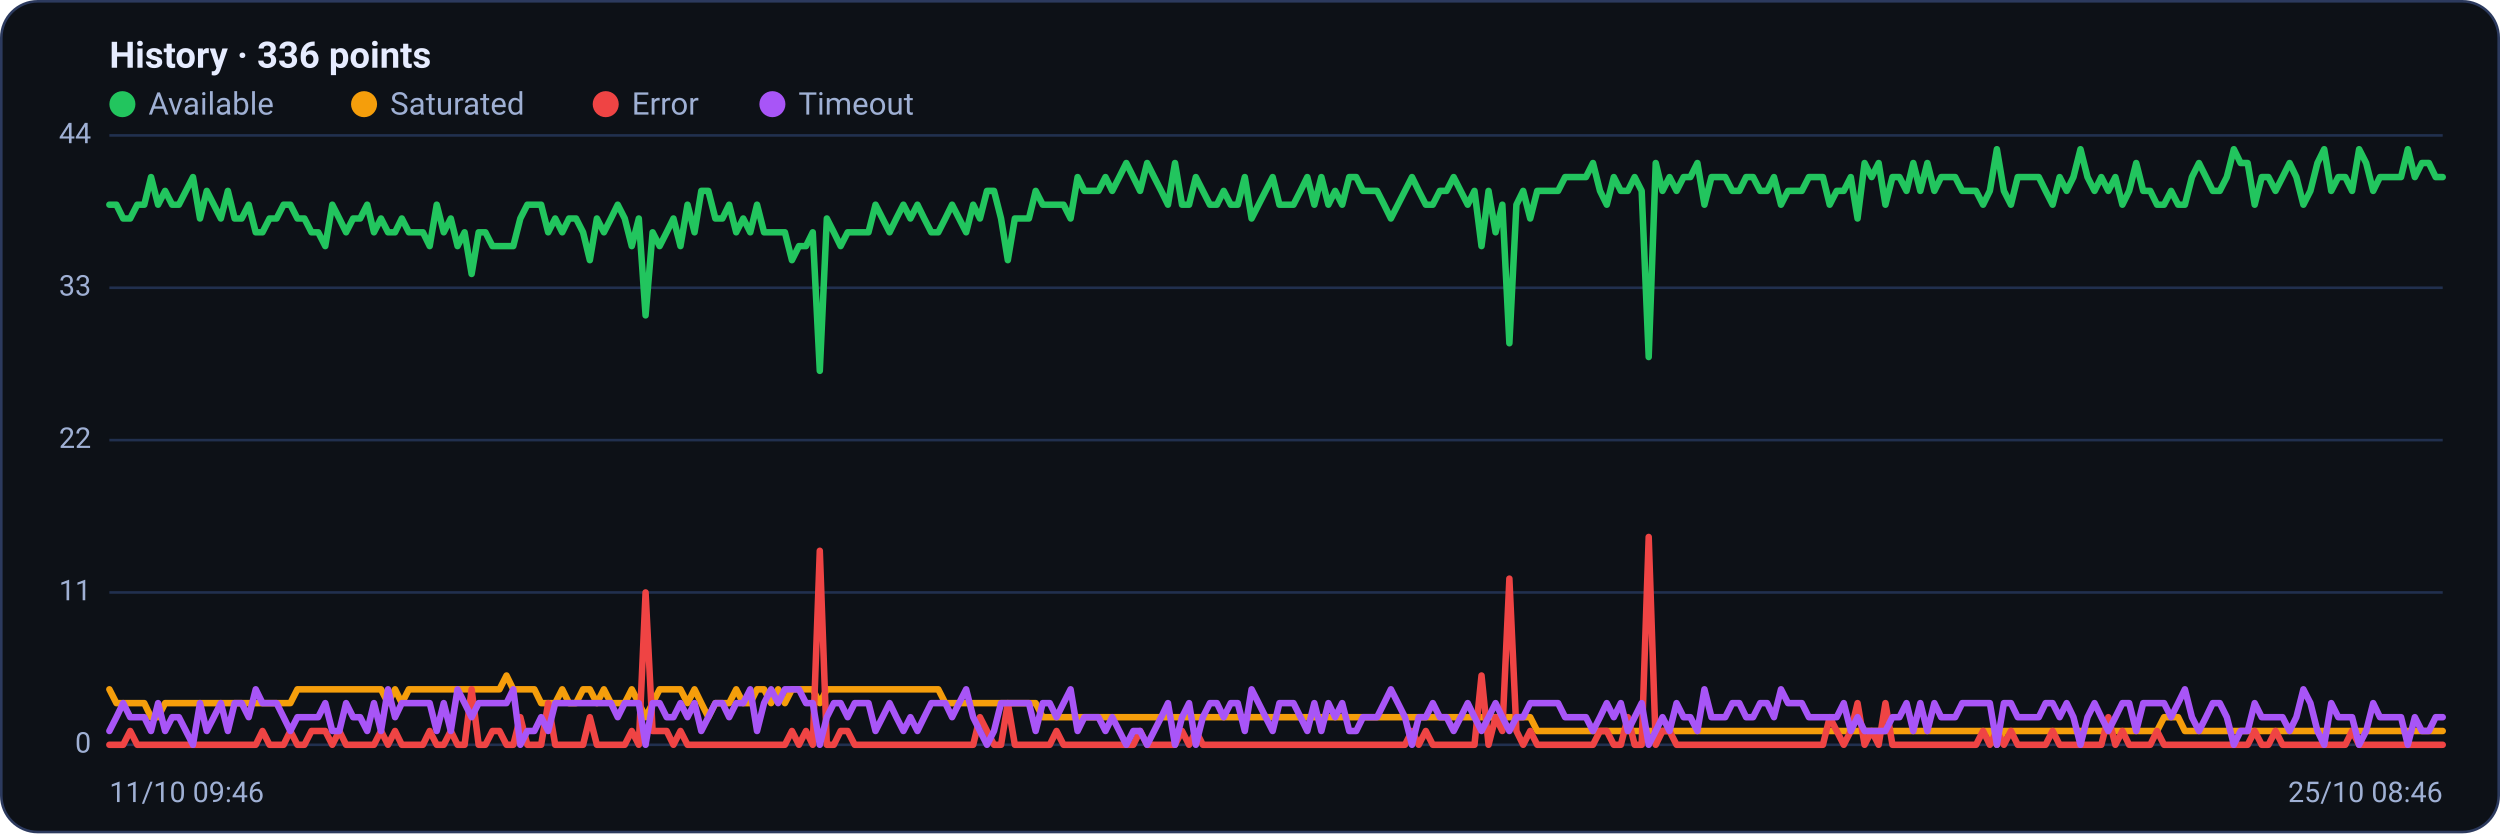
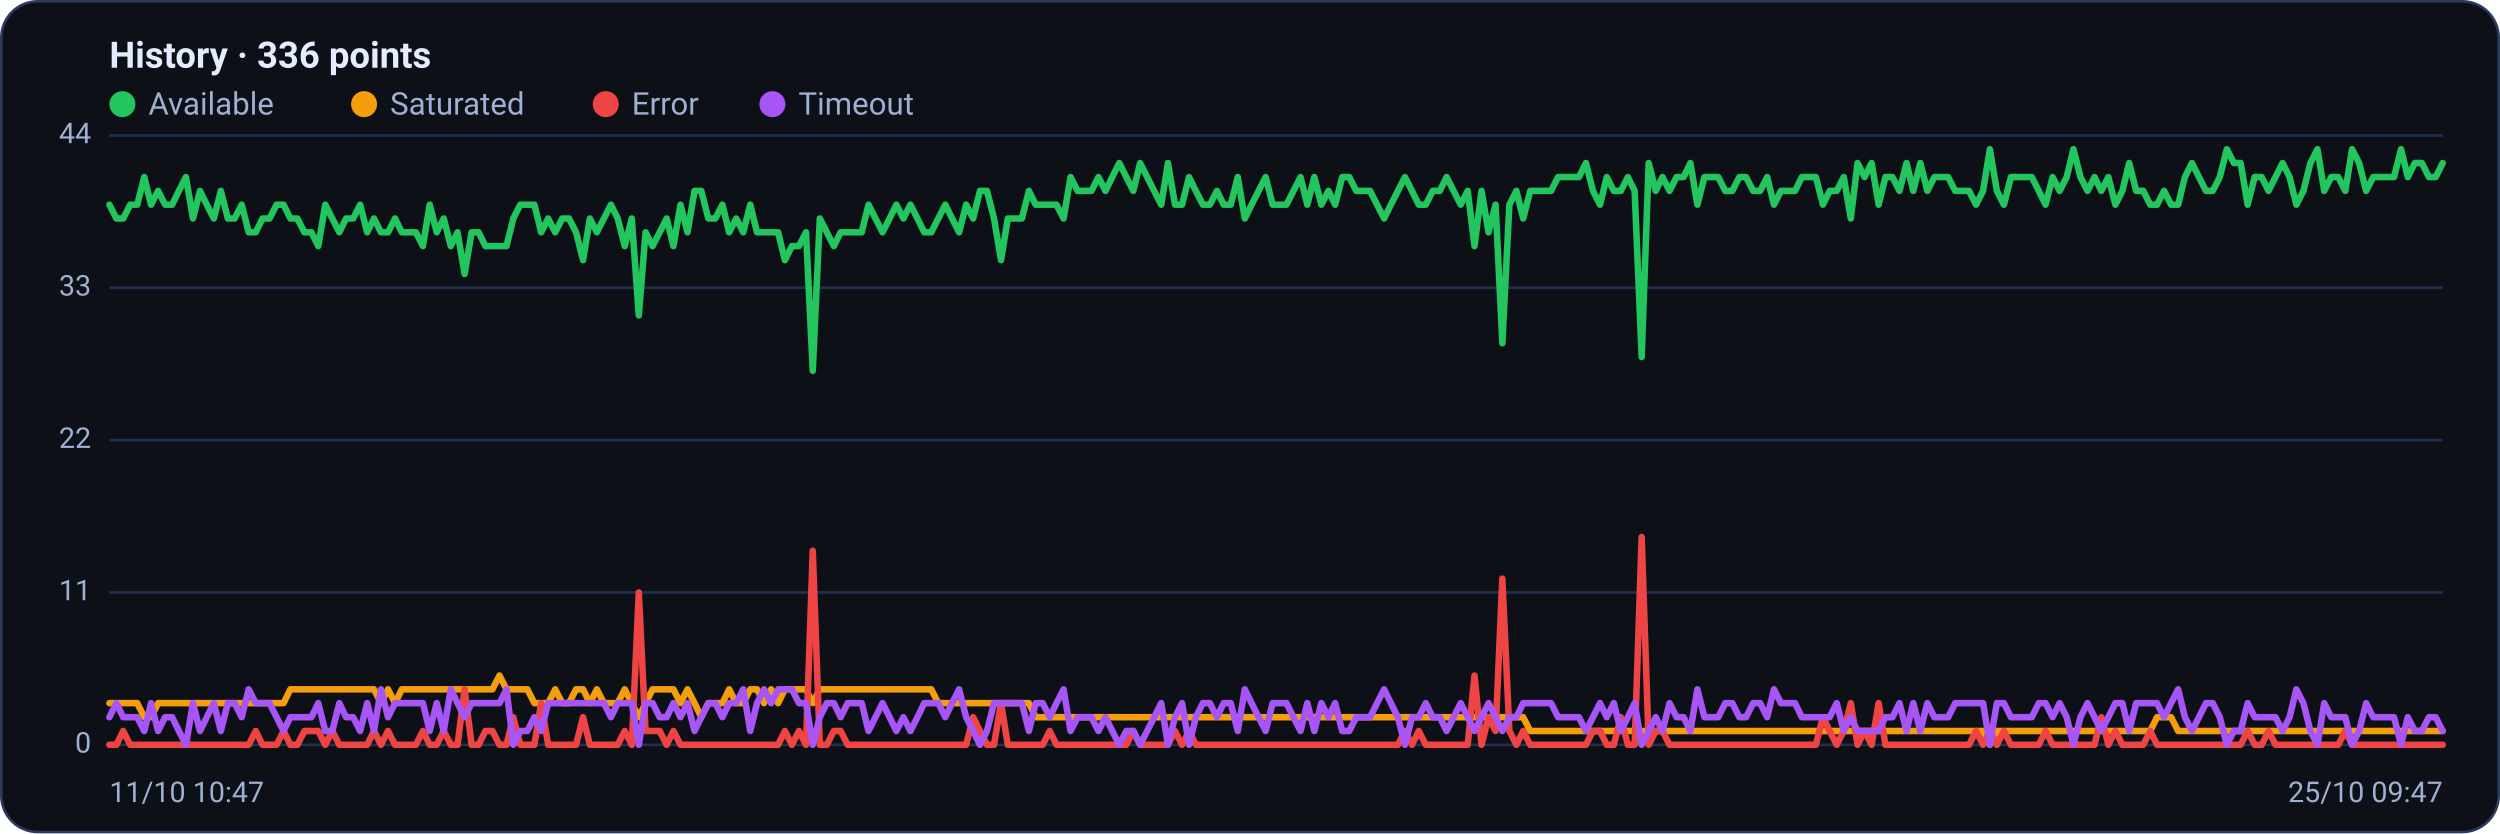
<svg xmlns="http://www.w3.org/2000/svg" viewBox="0 0 960 320" width="960" height="320" font-family="Segoe UI, system-ui, -apple-system, Roboto, Helvetica, Arial, sans-serif" role="img" aria-label="Availability history per region">
  <rect x="0.5" y="0.5" width="959" height="319" rx="14" fill="#0d1117" stroke="#2c3a5e" />
  <text x="42" y="26" font-size="14" font-weight="600" fill="#e6ecff">History · 336 points</text>
  <circle cx="47" cy="40" r="5" fill="#22c55e" />
  <text x="57" y="44" font-size="12" fill="#9fb0d4">Available</text>
  <circle cx="139.8" cy="40" r="5" fill="#f59e0b" />
  <text x="149.8" y="44" font-size="12" fill="#9fb0d4">Saturated</text>
  <circle cx="232.6" cy="40" r="5" fill="#ef4444" />
  <text x="242.6" y="44" font-size="12" fill="#9fb0d4">Error</text>
  <circle cx="296.6" cy="40" r="5" fill="#a855f7" />
  <text x="306.6" y="44" font-size="12" fill="#9fb0d4">Timeout</text>
  <line x1="42" y1="286.0" x2="938" y2="286.0" stroke="#21304f" stroke-width="1" />
  <text x="35" y="289.0" text-anchor="end" font-size="11" fill="#9fb0d4">0</text>
  <line x1="42" y1="227.5" x2="938" y2="227.5" stroke="#21304f" stroke-width="1" />
  <text x="35" y="230.5" text-anchor="end" font-size="11" fill="#9fb0d4">11</text>
  <line x1="42" y1="169.0" x2="938" y2="169.0" stroke="#21304f" stroke-width="1" />
  <text x="35" y="172.0" text-anchor="end" font-size="11" fill="#9fb0d4">22</text>
  <line x1="42" y1="110.5" x2="938" y2="110.5" stroke="#21304f" stroke-width="1" />
  <text x="35" y="113.5" text-anchor="end" font-size="11" fill="#9fb0d4">33</text>
  <line x1="42" y1="52.0" x2="938" y2="52.0" stroke="#21304f" stroke-width="1" />
  <text x="35" y="55.0" text-anchor="end" font-size="11" fill="#9fb0d4">44</text>
-   <polyline fill="none" stroke="#22c55e" stroke-width="2.5" stroke-linejoin="round" stroke-linecap="round" points="42.0,78.6 44.7,78.6 47.3,83.9 50.0,83.9 52.7,78.6 55.4,78.6 58.0,68.0 60.7,78.6 63.4,73.3 66.1,78.6 68.7,78.6 71.4,73.3 74.1,68.0 76.8,83.9 79.4,73.3 82.1,78.6 84.8,83.9 87.5,73.3 90.1,83.9 92.8,83.9 95.5,78.6 98.2,89.2 100.8,89.2 103.5,83.9 106.2,83.9 108.9,78.6 111.5,78.6 114.2,83.9 116.9,83.9 119.6,89.2 122.2,89.2 124.9,94.5 127.6,78.6 130.3,83.9 132.9,89.2 135.6,83.9 138.3,83.9 141.0,78.6 143.6,89.2 146.3,83.9 149.0,89.2 151.7,89.2 154.3,83.9 157.0,89.2 159.7,89.2 162.4,89.2 165.0,94.5 167.7,78.6 170.4,89.2 173.1,83.9 175.7,94.5 178.4,89.2 181.1,105.2 183.8,89.2 186.4,89.2 189.1,94.5 191.8,94.5 194.5,94.5 197.1,94.5 199.8,83.9 202.5,78.6 205.2,78.6 207.8,78.6 210.5,89.2 213.2,83.9 215.9,89.2 218.5,83.9 221.2,83.9 223.9,89.2 226.5,99.9 229.2,83.9 231.9,89.2 234.6,83.9 237.2,78.6 239.9,83.9 242.6,94.5 245.3,83.9 247.9,121.1 250.6,89.2 253.3,94.5 256.0,89.2 258.6,83.9 261.3,94.5 264.0,78.6 266.7,89.2 269.3,73.3 272.0,73.3 274.7,83.9 277.4,83.9 280.0,78.6 282.7,89.2 285.4,83.9 288.1,89.2 290.7,78.6 293.4,89.2 296.1,89.2 298.8,89.2 301.4,89.2 304.1,99.9 306.8,94.5 309.5,94.5 312.1,89.2 314.8,142.4 317.5,83.9 320.2,89.2 322.8,94.5 325.5,89.2 328.2,89.2 330.9,89.2 333.5,89.2 336.2,78.6 338.9,83.9 341.6,89.2 344.2,83.9 346.9,78.6 349.6,83.9 352.3,78.6 354.9,83.9 357.6,89.2 360.3,89.2 363.0,83.9 365.6,78.6 368.3,83.9 371.0,89.2 373.7,78.6 376.3,83.9 379.0,73.3 381.7,73.3 384.4,83.9 387.0,99.9 389.7,83.9 392.4,83.9 395.1,83.9 397.7,73.3 400.4,78.6 403.1,78.6 405.7,78.6 408.4,78.6 411.1,83.9 413.8,68.0 416.4,73.3 419.1,73.3 421.8,73.3 424.5,68.0 427.1,73.3 429.8,68.0 432.5,62.6 435.2,68.0 437.8,73.3 440.5,62.6 443.2,68.0 445.9,73.3 448.5,78.6 451.2,62.6 453.9,78.6 456.6,78.6 459.2,68.0 461.9,73.3 464.6,78.6 467.3,78.6 469.9,73.3 472.6,78.6 475.3,78.6 478.0,68.0 480.6,83.9 483.3,78.6 486.0,73.3 488.7,68.0 491.3,78.6 494.0,78.6 496.7,78.6 499.4,73.3 502.0,68.0 504.7,78.6 507.4,68.0 510.1,78.6 512.7,73.3 515.4,78.6 518.1,68.0 520.8,68.0 523.4,73.3 526.1,73.3 528.8,73.3 531.5,78.6 534.1,83.9 536.8,78.6 539.5,73.3 542.2,68.0 544.8,73.3 547.5,78.6 550.2,78.6 552.9,73.3 555.5,73.3 558.2,68.0 560.9,73.3 563.6,78.6 566.2,73.3 568.9,94.5 571.6,73.3 574.3,89.2 576.9,78.6 579.6,131.8 582.3,78.6 584.9,73.3 587.6,83.9 590.3,73.3 593.0,73.3 595.6,73.3 598.3,73.3 601.0,68.0 603.7,68.0 606.3,68.0 609.0,68.0 611.7,62.6 614.4,73.3 617.0,78.6 619.7,68.0 622.4,73.3 625.1,73.3 627.7,68.0 630.4,73.3 633.1,137.1 635.8,62.6 638.4,73.3 641.1,68.0 643.8,73.3 646.5,68.0 649.1,68.0 651.8,62.6 654.5,78.6 657.2,68.0 659.8,68.0 662.5,68.0 665.2,73.3 667.9,73.3 670.5,68.0 673.2,68.0 675.9,73.3 678.6,73.3 681.2,68.0 683.9,78.6 686.6,73.3 689.3,73.3 691.9,73.3 694.6,68.0 697.3,68.0 700.0,68.0 702.6,78.6 705.3,73.3 708.0,73.3 710.7,68.0 713.3,83.9 716.0,62.6 718.7,68.0 721.4,62.6 724.0,78.6 726.7,68.0 729.4,68.0 732.1,73.3 734.7,62.6 737.4,73.3 740.1,62.6 742.8,73.3 745.4,68.0 748.1,68.0 750.8,68.0 753.5,73.3 756.1,73.3 758.8,73.3 761.5,78.6 764.1,73.3 766.8,57.3 769.5,73.3 772.2,78.6 774.8,68.0 777.5,68.0 780.2,68.0 782.9,68.0 785.5,73.3 788.2,78.6 790.9,68.0 793.6,73.3 796.2,68.0 798.9,57.3 801.6,68.0 804.3,73.3 806.9,68.0 809.6,73.3 812.3,68.0 815.0,78.6 817.6,73.3 820.3,62.6 823.0,73.3 825.7,73.3 828.3,78.6 831.0,78.6 833.7,73.3 836.4,78.6 839.0,78.6 841.7,68.0 844.4,62.6 847.1,68.0 849.7,73.3 852.4,73.3 855.1,68.0 857.8,57.3 860.4,62.6 863.1,62.6 865.8,78.6 868.5,68.0 871.1,68.0 873.8,73.3 876.5,68.0 879.2,62.6 881.8,68.0 884.5,78.6 887.2,73.3 889.9,62.6 892.5,57.3 895.2,73.3 897.9,68.0 900.6,68.0 903.2,73.3 905.9,57.3 908.6,62.6 911.3,73.3 913.9,68.0 916.6,68.0 919.3,68.0 922.0,68.0 924.6,57.3 927.3,68.0 930.0,62.6 932.7,62.6 935.3,68.0 938.0,68.0" />
-   <polyline fill="none" stroke="#f59e0b" stroke-width="2.5" stroke-linejoin="round" stroke-linecap="round" points="42.0,264.7 44.7,270.0 47.3,270.0 50.0,270.0 52.7,270.0 55.4,270.0 58.0,275.4 60.7,275.4 63.4,270.0 66.1,270.0 68.7,270.0 71.4,270.0 74.1,270.0 76.8,270.0 79.4,270.0 82.1,270.0 84.8,270.0 87.5,270.0 90.1,270.0 92.8,270.0 95.5,270.0 98.2,270.0 100.8,270.0 103.5,270.0 106.2,270.0 108.9,270.0 111.5,270.0 114.2,264.7 116.9,264.7 119.6,264.7 122.2,264.7 124.9,264.7 127.6,264.7 130.3,264.7 132.9,264.7 135.6,264.7 138.3,264.7 141.0,264.7 143.6,264.7 146.3,264.7 149.0,270.0 151.7,264.7 154.3,270.0 157.0,264.7 159.7,264.7 162.4,264.7 165.0,264.7 167.7,264.7 170.4,264.7 173.1,264.7 175.7,264.7 178.4,264.7 181.1,264.7 183.8,264.7 186.4,264.7 189.1,264.7 191.8,264.7 194.5,259.4 197.1,264.7 199.8,264.7 202.5,264.7 205.2,264.7 207.8,270.0 210.5,270.0 213.2,270.0 215.9,264.7 218.5,270.0 221.2,270.0 223.9,264.7 226.5,264.7 229.2,270.0 231.9,264.7 234.6,270.0 237.2,270.0 239.9,270.0 242.6,264.7 245.3,270.0 247.9,275.4 250.6,270.0 253.3,264.7 256.0,264.7 258.6,264.7 261.3,264.7 264.0,270.0 266.7,264.7 269.3,270.0 272.0,275.4 274.7,270.0 277.4,270.0 280.0,270.0 282.7,264.7 285.4,270.0 288.1,270.0 290.7,264.7 293.4,264.7 296.1,270.0 298.8,264.7 301.4,270.0 304.1,264.7 306.8,264.7 309.5,264.7 312.1,264.7 314.8,270.0 317.5,264.7 320.2,264.7 322.8,264.7 325.5,264.7 328.2,264.7 330.9,264.7 333.5,264.7 336.2,264.7 338.9,264.7 341.6,264.7 344.2,264.7 346.9,264.7 349.6,264.7 352.3,264.7 354.9,264.7 357.6,264.7 360.3,264.7 363.0,270.0 365.6,270.0 368.3,270.0 371.0,270.0 373.7,270.0 376.3,270.0 379.0,270.0 381.7,270.0 384.4,270.0 387.0,270.0 389.7,270.0 392.4,270.0 395.1,270.0 397.7,270.0 400.4,275.4 403.1,275.4 405.7,275.4 408.4,275.4 411.1,275.4 413.8,275.4 416.4,275.4 419.1,275.4 421.8,275.4 424.5,275.4 427.1,275.4 429.8,275.4 432.5,275.4 435.2,275.4 437.8,275.4 440.5,275.4 443.2,275.4 445.9,275.4 448.5,275.4 451.2,275.4 453.9,275.4 456.6,275.4 459.2,275.4 461.9,275.4 464.6,275.4 467.3,275.4 469.9,275.4 472.6,275.4 475.3,275.4 478.0,275.4 480.6,275.4 483.3,275.4 486.0,275.4 488.7,275.4 491.3,275.4 494.0,275.4 496.7,275.4 499.4,275.4 502.0,275.4 504.7,275.4 507.4,275.4 510.1,275.4 512.7,275.4 515.4,275.4 518.1,275.4 520.8,275.4 523.4,275.4 526.1,275.4 528.8,275.4 531.5,275.4 534.1,275.4 536.8,275.4 539.5,275.4 542.2,275.4 544.8,275.4 547.5,275.4 550.2,275.4 552.9,275.4 555.5,275.4 558.2,275.4 560.9,275.4 563.6,275.4 566.2,275.4 568.9,275.4 571.6,275.4 574.3,275.4 576.9,275.4 579.6,275.4 582.3,275.4 584.9,275.4 587.6,275.4 590.3,280.7 593.0,280.7 595.6,280.7 598.3,280.7 601.0,280.7 603.7,280.7 606.3,280.7 609.0,280.7 611.7,280.7 614.4,280.7 617.0,280.7 619.7,280.7 622.4,280.7 625.1,280.7 627.7,280.7 630.4,280.7 633.1,280.7 635.8,280.7 638.4,280.7 641.1,280.7 643.8,280.7 646.5,280.7 649.1,280.7 651.8,280.7 654.5,280.7 657.2,280.7 659.8,280.7 662.5,280.7 665.2,280.7 667.9,280.7 670.5,280.7 673.2,280.7 675.9,280.7 678.6,280.7 681.2,280.7 683.9,280.7 686.6,280.7 689.3,280.7 691.9,280.7 694.6,280.7 697.3,280.7 700.0,280.7 702.6,280.7 705.3,280.7 708.0,280.7 710.7,280.7 713.3,280.7 716.0,280.7 718.7,280.7 721.4,280.7 724.0,280.7 726.7,280.7 729.4,280.7 732.1,280.7 734.7,280.7 737.4,280.7 740.1,280.7 742.8,280.7 745.4,280.7 748.1,280.7 750.8,280.7 753.5,280.7 756.1,280.7 758.8,280.7 761.5,280.7 764.1,280.7 766.8,286.0 769.5,280.7 772.2,280.7 774.8,280.7 777.5,280.7 780.2,280.7 782.9,280.7 785.5,280.7 788.2,280.7 790.9,280.7 793.6,280.7 796.2,280.7 798.9,280.7 801.6,280.7 804.3,280.7 806.9,280.7 809.6,280.7 812.3,280.7 815.0,280.7 817.6,280.7 820.3,280.7 823.0,280.7 825.7,280.7 828.3,280.7 831.0,275.4 833.7,275.4 836.4,275.4 839.0,280.7 841.7,280.7 844.4,280.7 847.1,280.7 849.7,280.7 852.4,280.7 855.1,280.7 857.8,280.7 860.4,280.7 863.1,280.7 865.8,280.7 868.5,280.7 871.1,280.7 873.8,280.7 876.5,280.7 879.2,280.7 881.8,280.7 884.5,280.7 887.2,280.7 889.9,280.7 892.5,280.7 895.2,280.7 897.9,280.7 900.6,280.7 903.2,280.7 905.9,280.7 908.6,280.7 911.3,280.7 913.9,280.7 916.6,280.7 919.3,280.7 922.0,280.7 924.6,280.7 927.3,280.7 930.0,280.7 932.7,280.7 935.3,280.7 938.0,280.7" />
-   <polyline fill="none" stroke="#ef4444" stroke-width="2.5" stroke-linejoin="round" stroke-linecap="round" points="42.0,286.0 44.7,286.0 47.3,286.0 50.0,280.7 52.7,286.0 55.4,286.0 58.0,286.0 60.7,286.0 63.4,286.0 66.1,286.0 68.7,286.0 71.4,286.0 74.1,286.0 76.8,286.0 79.4,286.0 82.1,286.0 84.8,286.0 87.5,286.0 90.1,286.0 92.8,286.0 95.5,286.0 98.2,286.0 100.8,280.7 103.5,286.0 106.2,286.0 108.9,286.0 111.5,280.7 114.2,286.0 116.9,286.0 119.6,280.7 122.2,280.7 124.9,280.7 127.6,286.0 130.3,280.7 132.9,286.0 135.6,286.0 138.3,286.0 141.0,286.0 143.6,286.0 146.3,280.7 149.0,286.0 151.7,280.7 154.3,286.0 157.0,286.0 159.7,286.0 162.4,286.0 165.0,280.7 167.7,286.0 170.4,286.0 173.1,280.7 175.7,286.0 178.4,286.0 181.1,264.7 183.8,286.0 186.4,286.0 189.1,280.7 191.8,280.7 194.5,286.0 197.1,286.0 199.8,275.4 202.5,286.0 205.2,286.0 207.8,286.0 210.5,270.0 213.2,286.0 215.9,286.0 218.5,286.0 221.2,286.0 223.9,286.0 226.5,275.4 229.2,286.0 231.9,286.0 234.6,286.0 237.2,286.0 239.9,286.0 242.6,280.7 245.3,286.0 247.9,227.5 250.6,280.7 253.3,280.7 256.0,280.7 258.6,286.0 261.3,280.7 264.0,286.0 266.7,286.0 269.3,286.0 272.0,286.0 274.7,286.0 277.4,286.0 280.0,286.0 282.7,286.0 285.4,286.0 288.1,286.0 290.7,286.0 293.4,286.0 296.1,286.0 298.8,286.0 301.4,286.0 304.1,280.7 306.8,286.0 309.5,280.7 312.1,286.0 314.8,211.5 317.5,286.0 320.2,286.0 322.8,280.7 325.5,280.7 328.2,286.0 330.9,286.0 333.5,286.0 336.2,286.0 338.9,286.0 341.6,286.0 344.2,286.0 346.9,286.0 349.6,286.0 352.3,286.0 354.9,286.0 357.6,286.0 360.3,286.0 363.0,286.0 365.6,286.0 368.3,286.0 371.0,286.0 373.7,286.0 376.3,275.4 379.0,280.7 381.7,286.0 384.4,286.0 387.0,270.0 389.7,286.0 392.4,286.0 395.1,286.0 397.7,286.0 400.4,286.0 403.1,286.0 405.7,280.7 408.4,286.0 411.1,286.0 413.8,286.0 416.4,286.0 419.1,286.0 421.8,286.0 424.5,286.0 427.1,286.0 429.8,286.0 432.5,286.0 435.2,286.0 437.8,280.7 440.5,286.0 443.2,286.0 445.9,286.0 448.5,286.0 451.2,286.0 453.9,280.7 456.6,286.0 459.2,280.7 461.9,286.0 464.6,286.0 467.3,286.0 469.9,286.0 472.6,286.0 475.3,286.0 478.0,286.0 480.6,286.0 483.3,286.0 486.0,286.0 488.7,286.0 491.3,286.0 494.0,286.0 496.7,286.0 499.4,286.0 502.0,286.0 504.7,286.0 507.4,286.0 510.1,286.0 512.7,286.0 515.4,286.0 518.1,286.0 520.8,286.0 523.4,286.0 526.1,286.0 528.8,286.0 531.5,286.0 534.1,286.0 536.8,286.0 539.5,286.0 542.2,280.7 544.8,286.0 547.5,280.7 550.2,286.0 552.9,286.0 555.5,286.0 558.2,286.0 560.9,286.0 563.6,286.0 566.2,286.0 568.9,259.4 571.6,286.0 574.3,275.4 576.9,280.7 579.6,222.2 582.3,280.7 584.9,286.0 587.6,280.7 590.3,286.0 593.0,286.0 595.6,286.0 598.3,286.0 601.0,286.0 603.7,286.0 606.3,286.0 609.0,286.0 611.7,286.0 614.4,280.7 617.0,280.7 619.7,286.0 622.4,286.0 625.1,275.4 627.7,286.0 630.4,286.0 633.1,206.2 635.8,286.0 638.4,280.7 641.1,280.7 643.8,286.0 646.5,286.0 649.1,286.0 651.8,286.0 654.5,286.0 657.2,286.0 659.8,286.0 662.5,286.0 665.2,286.0 667.9,286.0 670.5,286.0 673.2,286.0 675.9,286.0 678.6,286.0 681.2,286.0 683.9,286.0 686.6,286.0 689.3,286.0 691.9,286.0 694.6,286.0 697.3,286.0 700.0,286.0 702.6,275.4 705.3,280.7 708.0,286.0 710.7,280.7 713.3,270.0 716.0,286.0 718.7,280.7 721.4,286.0 724.0,270.0 726.7,286.0 729.4,286.0 732.1,286.0 734.7,286.0 737.4,286.0 740.1,286.0 742.8,286.0 745.4,286.0 748.1,286.0 750.8,286.0 753.5,286.0 756.1,286.0 758.8,286.0 761.5,280.7 764.1,286.0 766.8,280.7 769.5,286.0 772.2,280.7 774.8,286.0 777.5,286.0 780.2,286.0 782.9,286.0 785.5,286.0 788.2,280.7 790.9,286.0 793.6,286.0 796.2,286.0 798.9,286.0 801.6,286.0 804.3,286.0 806.9,286.0 809.6,275.4 812.3,286.0 815.0,280.7 817.6,286.0 820.3,286.0 823.0,286.0 825.7,286.0 828.3,280.7 831.0,286.0 833.7,286.0 836.4,286.0 839.0,286.0 841.7,286.0 844.4,286.0 847.1,286.0 849.7,286.0 852.4,286.0 855.1,286.0 857.8,286.0 860.4,286.0 863.1,286.0 865.8,280.7 868.5,286.0 871.1,286.0 873.8,280.7 876.5,286.0 879.2,286.0 881.8,286.0 884.5,286.0 887.2,286.0 889.9,286.0 892.5,286.0 895.2,286.0 897.9,286.0 900.6,286.0 903.2,280.7 905.9,286.0 908.6,286.0 911.3,286.0 913.9,286.0 916.6,286.0 919.3,286.0 922.0,286.0 924.6,286.0 927.3,286.0 930.0,286.0 932.7,286.0 935.3,286.0 938.0,286.0" />
-   <polyline fill="none" stroke="#a855f7" stroke-width="2.5" stroke-linejoin="round" stroke-linecap="round" points="42.0,280.7 44.7,275.4 47.3,270.0 50.0,275.4 52.7,275.4 55.4,275.4 58.0,280.7 60.7,270.0 63.4,280.7 66.1,275.4 68.7,275.4 71.4,280.7 74.1,286.0 76.8,270.0 79.4,280.7 82.1,275.4 84.8,270.0 87.5,280.7 90.1,270.0 92.8,270.0 95.5,275.4 98.2,264.7 100.8,270.0 103.5,270.0 106.2,270.0 108.9,275.4 111.5,280.7 114.2,275.4 116.9,275.4 119.6,275.4 122.2,275.4 124.9,270.0 127.6,280.7 130.3,280.7 132.9,270.0 135.6,275.4 138.3,275.4 141.0,280.7 143.6,270.0 146.3,280.7 149.0,264.7 151.7,275.4 154.3,270.0 157.0,270.0 159.7,270.0 162.4,270.0 165.0,270.0 167.7,280.7 170.4,270.0 173.1,280.7 175.7,264.7 178.4,270.0 181.1,275.4 183.8,270.0 186.4,270.0 189.1,270.0 191.8,270.0 194.5,270.0 197.1,264.7 199.8,286.0 202.5,280.7 205.2,280.7 207.8,275.4 210.5,280.7 213.2,270.0 215.9,270.0 218.5,270.0 221.2,270.0 223.9,270.0 226.5,270.0 229.2,270.0 231.9,270.0 234.6,270.0 237.2,275.4 239.9,270.0 242.6,270.0 245.3,270.0 247.9,286.0 250.6,270.0 253.3,270.0 256.0,275.4 258.6,275.4 261.3,270.0 264.0,275.4 266.7,270.0 269.3,280.7 272.0,275.4 274.7,270.0 277.4,270.0 280.0,275.4 282.7,270.0 285.4,270.0 288.1,264.7 290.7,280.7 293.4,270.0 296.1,264.7 298.8,270.0 301.4,264.7 304.1,264.7 306.8,264.7 309.5,270.0 312.1,270.0 314.8,286.0 317.5,275.4 320.2,270.0 322.8,270.0 325.5,275.4 328.2,270.0 330.9,270.0 333.5,270.0 336.2,280.7 338.9,275.4 341.6,270.0 344.2,275.4 346.9,280.7 349.6,275.4 352.3,280.7 354.9,275.4 357.6,270.0 360.3,270.0 363.0,270.0 365.6,275.4 368.3,270.0 371.0,264.7 373.7,275.4 376.3,280.7 379.0,286.0 381.7,280.7 384.4,270.0 387.0,270.0 389.7,270.0 392.4,270.0 395.1,270.0 397.7,280.7 400.4,270.0 403.1,270.0 405.7,275.4 408.4,270.0 411.1,264.7 413.8,280.7 416.4,275.4 419.1,275.4 421.8,275.4 424.5,280.7 427.1,275.4 429.8,280.7 432.5,286.0 435.2,280.7 437.8,280.7 440.5,286.0 443.2,280.7 445.9,275.4 448.5,270.0 451.2,286.0 453.9,275.4 456.6,270.0 459.2,286.0 461.9,275.4 464.6,270.0 467.3,270.0 469.9,275.4 472.6,270.0 475.3,270.0 478.0,280.7 480.6,264.7 483.3,270.0 486.0,275.4 488.7,280.7 491.3,270.0 494.0,270.0 496.7,270.0 499.4,275.4 502.0,280.7 504.7,270.0 507.4,280.7 510.1,270.0 512.7,275.4 515.4,270.0 518.1,280.7 520.8,280.7 523.4,275.4 526.1,275.4 528.8,275.4 531.5,270.0 534.1,264.7 536.8,270.0 539.5,275.4 542.2,286.0 544.8,275.4 547.5,275.4 550.2,270.0 552.9,275.4 555.5,275.4 558.2,280.7 560.9,275.4 563.6,270.0 566.2,275.4 568.9,280.7 571.6,275.4 574.3,270.0 576.9,275.4 579.6,280.7 582.3,275.4 584.9,275.4 587.6,270.0 590.3,270.0 593.0,270.0 595.6,270.0 598.3,270.0 601.0,275.4 603.7,275.4 606.3,275.4 609.0,275.4 611.7,280.7 614.4,275.4 617.0,270.0 619.7,275.4 622.4,270.0 625.1,280.7 627.7,275.4 630.4,270.0 633.1,286.0 635.8,280.7 638.4,275.4 641.1,280.7 643.8,270.0 646.5,275.4 649.1,275.4 651.8,280.7 654.5,264.7 657.2,275.4 659.8,275.4 662.5,275.4 665.2,270.0 667.9,270.0 670.5,275.4 673.2,275.4 675.9,270.0 678.6,270.0 681.2,275.4 683.9,264.7 686.6,270.0 689.3,270.0 691.9,270.0 694.6,275.4 697.3,275.4 700.0,275.4 702.6,275.4 705.3,275.4 708.0,270.0 710.7,280.7 713.3,275.4 716.0,280.7 718.7,280.7 721.4,280.7 724.0,280.7 726.7,275.4 729.4,275.4 732.1,270.0 734.7,280.7 737.4,270.0 740.1,280.7 742.8,270.0 745.4,275.4 748.1,275.4 750.8,275.4 753.5,270.0 756.1,270.0 758.8,270.0 761.5,270.0 764.1,270.0 766.8,286.0 769.5,270.0 772.2,270.0 774.8,275.4 777.5,275.4 780.2,275.4 782.9,275.4 785.5,270.0 788.2,270.0 790.9,275.4 793.6,270.0 796.2,275.4 798.9,286.0 801.6,275.4 804.3,270.0 806.9,275.4 809.6,280.7 812.3,275.4 815.0,270.0 817.6,270.0 820.3,280.7 823.0,270.0 825.7,270.0 828.3,270.0 831.0,270.0 833.7,275.4 836.4,270.0 839.0,264.7 841.7,275.4 844.4,280.7 847.1,275.4 849.7,270.0 852.4,270.0 855.1,275.4 857.8,286.0 860.4,280.7 863.1,280.7 865.8,270.0 868.5,275.4 871.1,275.4 873.8,275.4 876.5,275.4 879.2,280.7 881.8,275.4 884.5,264.7 887.2,270.0 889.9,280.7 892.5,286.0 895.2,270.0 897.9,275.4 900.6,275.4 903.2,275.4 905.9,286.0 908.6,280.7 911.3,270.0 913.9,275.4 916.6,275.4 919.3,275.4 922.0,275.4 924.6,286.0 927.3,275.4 930.0,280.7 932.7,280.7 935.3,275.4 938.0,275.4" />
-   <text x="42" y="308" font-size="11" fill="#9fb0d4">11/10 09:46</text>
-   <text x="938" y="308" text-anchor="end" font-size="11" fill="#9fb0d4">25/10 08:46</text>
+   <polyline fill="none" stroke="#22c55e" stroke-width="2.5" stroke-linejoin="round" stroke-linecap="round" points="42.0,78.6 44.7,83.9 47.3,83.9 50.0,78.6 52.7,78.6 55.4,68.0 58.0,78.6 60.7,73.3 63.4,78.6 66.1,78.6 68.7,73.3 71.4,68.0 74.1,83.9 76.8,73.3 79.4,78.6 82.1,83.9 84.8,73.3 87.5,83.9 90.1,83.9 92.8,78.6 95.5,89.2 98.2,89.2 100.8,83.9 103.5,83.9 106.2,78.6 108.9,78.6 111.5,83.9 114.2,83.9 116.9,89.2 119.6,89.2 122.2,94.5 124.9,78.6 127.6,83.9 130.3,89.2 132.9,83.9 135.6,83.9 138.3,78.6 141.0,89.2 143.6,83.9 146.3,89.2 149.0,89.2 151.7,83.9 154.3,89.2 157.0,89.2 159.7,89.2 162.4,94.5 165.0,78.6 167.7,89.2 170.4,83.9 173.1,94.5 175.7,89.2 178.4,105.2 181.1,89.2 183.8,89.2 186.4,94.5 189.1,94.5 191.8,94.5 194.5,94.5 197.1,83.9 199.8,78.6 202.5,78.6 205.2,78.6 207.8,89.2 210.5,83.9 213.2,89.2 215.9,83.9 218.5,83.9 221.2,89.2 223.9,99.9 226.5,83.9 229.2,89.2 231.9,83.9 234.6,78.6 237.2,83.9 239.9,94.5 242.6,83.9 245.3,121.1 247.9,89.2 250.6,94.5 253.3,89.2 256.0,83.9 258.6,94.5 261.3,78.6 264.0,89.2 266.7,73.3 269.3,73.3 272.0,83.9 274.7,83.9 277.4,78.6 280.0,89.2 282.7,83.9 285.4,89.2 288.1,78.6 290.7,89.2 293.4,89.2 296.1,89.2 298.8,89.2 301.4,99.9 304.1,94.5 306.8,94.5 309.5,89.2 312.1,142.4 314.8,83.9 317.5,89.2 320.2,94.5 322.8,89.2 325.5,89.2 328.2,89.2 330.9,89.2 333.5,78.6 336.2,83.9 338.9,89.2 341.6,83.9 344.2,78.6 346.9,83.9 349.6,78.6 352.3,83.9 354.9,89.2 357.6,89.2 360.3,83.9 363.0,78.6 365.6,83.9 368.3,89.2 371.0,78.6 373.7,83.9 376.3,73.3 379.0,73.3 381.7,83.9 384.4,99.9 387.0,83.9 389.7,83.9 392.4,83.9 395.1,73.3 397.7,78.6 400.4,78.6 403.1,78.6 405.7,78.6 408.4,83.9 411.1,68.0 413.8,73.3 416.4,73.3 419.1,73.3 421.8,68.0 424.5,73.3 427.1,68.0 429.8,62.6 432.5,68.0 435.2,73.3 437.8,62.6 440.5,68.0 443.2,73.3 445.9,78.6 448.5,62.6 451.2,78.6 453.9,78.6 456.6,68.0 459.2,73.3 461.9,78.6 464.6,78.6 467.3,73.3 469.9,78.6 472.6,78.6 475.3,68.0 478.0,83.9 480.6,78.6 483.3,73.3 486.0,68.0 488.7,78.6 491.3,78.6 494.0,78.6 496.7,73.3 499.4,68.0 502.0,78.6 504.7,68.0 507.4,78.6 510.1,73.3 512.7,78.6 515.4,68.0 518.1,68.0 520.8,73.3 523.4,73.3 526.1,73.3 528.8,78.6 531.5,83.9 534.1,78.6 536.8,73.3 539.5,68.0 542.2,73.3 544.8,78.6 547.5,78.6 550.2,73.3 552.9,73.3 555.5,68.0 558.2,73.3 560.9,78.6 563.6,73.3 566.2,94.5 568.9,73.3 571.6,89.2 574.3,78.6 576.9,131.8 579.6,78.6 582.3,73.3 584.9,83.9 587.6,73.3 590.3,73.3 593.0,73.3 595.6,73.3 598.3,68.0 601.0,68.0 603.7,68.0 606.3,68.0 609.0,62.6 611.7,73.3 614.4,78.6 617.0,68.0 619.7,73.3 622.4,73.3 625.1,68.0 627.7,73.3 630.4,137.1 633.1,62.6 635.8,73.3 638.4,68.0 641.1,73.3 643.8,68.0 646.5,68.0 649.1,62.6 651.8,78.6 654.5,68.0 657.2,68.0 659.8,68.0 662.5,73.3 665.2,73.3 667.9,68.0 670.5,68.0 673.2,73.3 675.9,73.3 678.6,68.0 681.2,78.6 683.9,73.3 686.6,73.3 689.3,73.3 691.9,68.0 694.6,68.0 697.3,68.0 700.0,78.6 702.6,73.3 705.3,73.3 708.0,68.0 710.7,83.9 713.3,62.6 716.0,68.0 718.7,62.6 721.4,78.6 724.0,68.0 726.7,68.0 729.4,73.3 732.1,62.6 734.7,73.3 737.4,62.6 740.1,73.3 742.8,68.0 745.4,68.0 748.1,68.0 750.8,73.3 753.5,73.3 756.1,73.3 758.8,78.6 761.5,73.3 764.1,57.3 766.8,73.3 769.5,78.6 772.2,68.0 774.8,68.0 777.5,68.0 780.2,68.0 782.9,73.3 785.5,78.6 788.2,68.0 790.9,73.3 793.6,68.0 796.2,57.3 798.9,68.0 801.6,73.3 804.3,68.0 806.9,73.3 809.6,68.0 812.3,78.6 815.0,73.3 817.6,62.6 820.3,73.3 823.0,73.3 825.7,78.6 828.3,78.6 831.0,73.3 833.7,78.6 836.4,78.6 839.0,68.0 841.7,62.6 844.4,68.0 847.1,73.3 849.7,73.3 852.4,68.0 855.1,57.3 857.8,62.6 860.4,62.6 863.1,78.6 865.8,68.0 868.5,68.0 871.1,73.3 873.8,68.0 876.5,62.6 879.2,68.0 881.8,78.6 884.5,73.3 887.2,62.6 889.9,57.3 892.5,73.3 895.2,68.0 897.9,68.0 900.6,73.3 903.2,57.3 905.9,62.6 908.6,73.3 911.3,68.0 913.9,68.0 916.6,68.0 919.3,68.0 922.0,57.3 924.6,68.0 927.3,62.6 930.0,62.6 932.7,68.0 935.3,68.0 938.0,62.6" />
+   <polyline fill="none" stroke="#f59e0b" stroke-width="2.5" stroke-linejoin="round" stroke-linecap="round" points="42.0,270.0 44.7,270.0 47.3,270.0 50.0,270.0 52.7,270.0 55.4,275.4 58.0,275.4 60.7,270.0 63.4,270.0 66.1,270.0 68.7,270.0 71.4,270.0 74.1,270.0 76.8,270.0 79.4,270.0 82.1,270.0 84.8,270.0 87.5,270.0 90.1,270.0 92.8,270.0 95.5,270.0 98.2,270.0 100.8,270.0 103.5,270.0 106.2,270.0 108.9,270.0 111.5,264.7 114.2,264.7 116.9,264.7 119.6,264.7 122.2,264.7 124.9,264.7 127.6,264.7 130.3,264.7 132.9,264.7 135.6,264.7 138.3,264.7 141.0,264.7 143.6,264.7 146.3,270.0 149.0,264.7 151.7,270.0 154.3,264.7 157.0,264.7 159.7,264.7 162.4,264.7 165.0,264.7 167.7,264.7 170.4,264.7 173.1,264.7 175.7,264.7 178.4,264.7 181.1,264.7 183.8,264.7 186.4,264.7 189.1,264.7 191.8,259.4 194.5,264.7 197.1,264.7 199.8,264.7 202.5,264.7 205.2,270.0 207.8,270.0 210.5,270.0 213.2,264.7 215.9,270.0 218.5,270.0 221.2,264.7 223.9,264.7 226.5,270.0 229.2,264.7 231.9,270.0 234.6,270.0 237.2,270.0 239.9,264.7 242.6,270.0 245.3,275.4 247.9,270.0 250.6,264.7 253.3,264.7 256.0,264.7 258.6,264.7 261.3,270.0 264.0,264.7 266.7,270.0 269.3,275.4 272.0,270.0 274.7,270.0 277.4,270.0 280.0,264.7 282.7,270.0 285.4,270.0 288.1,264.7 290.7,264.7 293.4,270.0 296.1,264.7 298.8,270.0 301.4,264.7 304.1,264.7 306.8,264.7 309.5,264.7 312.1,270.0 314.8,264.7 317.5,264.7 320.2,264.7 322.8,264.7 325.5,264.7 328.2,264.7 330.9,264.7 333.5,264.7 336.2,264.7 338.9,264.7 341.6,264.7 344.2,264.7 346.9,264.7 349.6,264.7 352.3,264.7 354.9,264.7 357.6,264.7 360.3,270.0 363.0,270.0 365.6,270.0 368.3,270.0 371.0,270.0 373.7,270.0 376.3,270.0 379.0,270.0 381.7,270.0 384.4,270.0 387.0,270.0 389.7,270.0 392.4,270.0 395.1,270.0 397.7,275.4 400.4,275.4 403.1,275.4 405.7,275.4 408.4,275.4 411.1,275.4 413.8,275.4 416.4,275.4 419.1,275.4 421.8,275.4 424.5,275.4 427.1,275.4 429.8,275.4 432.5,275.4 435.2,275.4 437.8,275.4 440.5,275.4 443.2,275.4 445.9,275.4 448.5,275.4 451.2,275.4 453.9,275.4 456.6,275.4 459.2,275.4 461.9,275.4 464.6,275.4 467.3,275.4 469.9,275.4 472.6,275.4 475.3,275.4 478.0,275.4 480.6,275.4 483.3,275.4 486.0,275.4 488.7,275.4 491.3,275.4 494.0,275.4 496.7,275.4 499.4,275.4 502.0,275.4 504.7,275.4 507.4,275.4 510.1,275.4 512.7,275.4 515.4,275.4 518.1,275.4 520.8,275.4 523.4,275.4 526.1,275.4 528.8,275.4 531.5,275.4 534.1,275.4 536.8,275.4 539.5,275.4 542.2,275.4 544.8,275.4 547.5,275.4 550.2,275.4 552.9,275.4 555.5,275.4 558.2,275.4 560.9,275.4 563.6,275.4 566.2,275.4 568.9,275.4 571.6,275.4 574.3,275.4 576.9,275.4 579.6,275.4 582.3,275.4 584.9,275.4 587.6,280.7 590.3,280.7 593.0,280.7 595.6,280.7 598.3,280.7 601.0,280.7 603.7,280.7 606.3,280.7 609.0,280.7 611.7,280.7 614.4,280.7 617.0,280.7 619.7,280.7 622.4,280.7 625.1,280.7 627.7,280.7 630.4,280.7 633.1,280.7 635.8,280.7 638.4,280.7 641.1,280.7 643.8,280.7 646.5,280.7 649.1,280.7 651.8,280.7 654.5,280.7 657.2,280.7 659.8,280.7 662.5,280.7 665.2,280.7 667.9,280.7 670.5,280.7 673.2,280.7 675.9,280.7 678.6,280.7 681.2,280.7 683.9,280.7 686.6,280.7 689.3,280.7 691.9,280.7 694.6,280.7 697.3,280.7 700.0,280.7 702.6,280.7 705.3,280.7 708.0,280.7 710.7,280.7 713.3,280.7 716.0,280.7 718.7,280.7 721.4,280.7 724.0,280.7 726.7,280.7 729.4,280.7 732.1,280.7 734.7,280.7 737.4,280.7 740.1,280.7 742.8,280.7 745.4,280.7 748.1,280.7 750.8,280.7 753.5,280.7 756.1,280.7 758.8,280.7 761.5,280.7 764.1,286.0 766.8,280.7 769.5,280.7 772.2,280.7 774.8,280.7 777.5,280.7 780.2,280.7 782.9,280.7 785.5,280.7 788.2,280.7 790.9,280.7 793.6,280.7 796.2,280.7 798.9,280.7 801.6,280.7 804.3,280.7 806.9,280.7 809.6,280.7 812.3,280.7 815.0,280.7 817.6,280.7 820.3,280.7 823.0,280.7 825.7,280.7 828.3,275.4 831.0,275.4 833.7,275.4 836.4,280.7 839.0,280.7 841.7,280.7 844.4,280.7 847.1,280.7 849.7,280.7 852.4,280.7 855.1,280.7 857.8,280.7 860.4,280.7 863.1,280.7 865.8,280.7 868.5,280.7 871.1,280.7 873.8,280.7 876.5,280.7 879.2,280.7 881.8,280.7 884.5,280.7 887.2,280.7 889.9,280.7 892.5,280.7 895.2,280.7 897.9,280.7 900.6,280.7 903.2,280.7 905.9,280.7 908.6,280.7 911.3,280.7 913.9,280.7 916.6,280.7 919.3,280.7 922.0,280.7 924.6,280.7 927.3,280.7 930.0,280.7 932.7,280.7 935.3,280.7 938.0,280.7" />
+   <polyline fill="none" stroke="#ef4444" stroke-width="2.5" stroke-linejoin="round" stroke-linecap="round" points="42.0,286.0 44.7,286.0 47.3,280.7 50.0,286.0 52.7,286.0 55.4,286.0 58.0,286.0 60.7,286.0 63.4,286.0 66.1,286.0 68.7,286.0 71.4,286.0 74.1,286.0 76.8,286.0 79.4,286.0 82.1,286.0 84.8,286.0 87.5,286.0 90.1,286.0 92.8,286.0 95.5,286.0 98.2,280.7 100.8,286.0 103.5,286.0 106.2,286.0 108.9,280.7 111.5,286.0 114.2,286.0 116.9,280.7 119.6,280.7 122.2,280.7 124.9,286.0 127.6,280.7 130.3,286.0 132.9,286.0 135.6,286.0 138.3,286.0 141.0,286.0 143.6,280.7 146.3,286.0 149.0,280.7 151.7,286.0 154.3,286.0 157.0,286.0 159.7,286.0 162.4,280.7 165.0,286.0 167.7,286.0 170.4,280.7 173.1,286.0 175.7,286.0 178.4,264.7 181.1,286.0 183.8,286.0 186.4,280.7 189.1,280.7 191.8,286.0 194.5,286.0 197.1,275.4 199.8,286.0 202.5,286.0 205.2,286.0 207.8,270.0 210.5,286.0 213.2,286.0 215.9,286.0 218.5,286.0 221.2,286.0 223.9,275.4 226.5,286.0 229.2,286.0 231.9,286.0 234.6,286.0 237.2,286.0 239.9,280.7 242.6,286.0 245.3,227.5 247.9,280.7 250.6,280.7 253.3,280.7 256.0,286.0 258.6,280.7 261.3,286.0 264.0,286.0 266.7,286.0 269.3,286.0 272.0,286.0 274.7,286.0 277.4,286.0 280.0,286.0 282.7,286.0 285.4,286.0 288.1,286.0 290.7,286.0 293.4,286.0 296.1,286.0 298.8,286.0 301.4,280.7 304.1,286.0 306.8,280.7 309.5,286.0 312.1,211.5 314.8,286.0 317.5,286.0 320.2,280.7 322.8,280.7 325.5,286.0 328.2,286.0 330.9,286.0 333.5,286.0 336.2,286.0 338.9,286.0 341.6,286.0 344.2,286.0 346.9,286.0 349.6,286.0 352.3,286.0 354.9,286.0 357.6,286.0 360.3,286.0 363.0,286.0 365.6,286.0 368.3,286.0 371.0,286.0 373.7,275.4 376.3,280.7 379.0,286.0 381.7,286.0 384.4,270.0 387.0,286.0 389.7,286.0 392.4,286.0 395.1,286.0 397.7,286.0 400.4,286.0 403.1,280.7 405.7,286.0 408.4,286.0 411.1,286.0 413.8,286.0 416.4,286.0 419.1,286.0 421.8,286.0 424.5,286.0 427.1,286.0 429.8,286.0 432.5,286.0 435.2,280.7 437.8,286.0 440.5,286.0 443.2,286.0 445.9,286.0 448.5,286.0 451.2,280.7 453.9,286.0 456.6,280.7 459.2,286.0 461.9,286.0 464.6,286.0 467.3,286.0 469.9,286.0 472.6,286.0 475.3,286.0 478.0,286.0 480.6,286.0 483.3,286.0 486.0,286.0 488.7,286.0 491.3,286.0 494.0,286.0 496.7,286.0 499.4,286.0 502.0,286.0 504.7,286.0 507.4,286.0 510.1,286.0 512.7,286.0 515.4,286.0 518.1,286.0 520.8,286.0 523.4,286.0 526.1,286.0 528.8,286.0 531.5,286.0 534.1,286.0 536.8,286.0 539.5,280.7 542.2,286.0 544.8,280.7 547.5,286.0 550.2,286.0 552.9,286.0 555.5,286.0 558.2,286.0 560.9,286.0 563.6,286.0 566.2,259.4 568.9,286.0 571.6,275.4 574.3,280.7 576.9,222.2 579.6,280.7 582.3,286.0 584.9,280.7 587.6,286.0 590.3,286.0 593.0,286.0 595.6,286.0 598.3,286.0 601.0,286.0 603.7,286.0 606.3,286.0 609.0,286.0 611.7,280.7 614.4,280.7 617.0,286.0 619.7,286.0 622.4,275.4 625.1,286.0 627.7,286.0 630.4,206.2 633.1,286.0 635.8,280.7 638.4,280.7 641.1,286.0 643.8,286.0 646.5,286.0 649.1,286.0 651.8,286.0 654.5,286.0 657.2,286.0 659.8,286.0 662.5,286.0 665.2,286.0 667.9,286.0 670.5,286.0 673.2,286.0 675.9,286.0 678.6,286.0 681.2,286.0 683.9,286.0 686.6,286.0 689.3,286.0 691.9,286.0 694.6,286.0 697.3,286.0 700.0,275.4 702.6,280.7 705.3,286.0 708.0,280.7 710.7,270.0 713.3,286.0 716.0,280.7 718.7,286.0 721.4,270.0 724.0,286.0 726.7,286.0 729.4,286.0 732.1,286.0 734.7,286.0 737.4,286.0 740.1,286.0 742.8,286.0 745.4,286.0 748.1,286.0 750.8,286.0 753.5,286.0 756.1,286.0 758.8,280.7 761.5,286.0 764.1,280.7 766.8,286.0 769.5,280.7 772.2,286.0 774.8,286.0 777.5,286.0 780.2,286.0 782.9,286.0 785.5,280.7 788.2,286.0 790.9,286.0 793.6,286.0 796.2,286.0 798.9,286.0 801.6,286.0 804.3,286.0 806.9,275.4 809.6,286.0 812.3,280.7 815.0,286.0 817.6,286.0 820.3,286.0 823.0,286.0 825.7,280.7 828.3,286.0 831.0,286.0 833.7,286.0 836.4,286.0 839.0,286.0 841.7,286.0 844.4,286.0 847.1,286.0 849.7,286.0 852.4,286.0 855.1,286.0 857.8,286.0 860.4,286.0 863.1,280.7 865.8,286.0 868.5,286.0 871.1,280.7 873.8,286.0 876.5,286.0 879.2,286.0 881.8,286.0 884.5,286.0 887.2,286.0 889.9,286.0 892.5,286.0 895.2,286.0 897.9,286.0 900.6,280.7 903.2,286.0 905.9,286.0 908.6,286.0 911.3,286.0 913.9,286.0 916.6,286.0 919.3,286.0 922.0,286.0 924.6,286.0 927.3,286.0 930.0,286.0 932.7,286.0 935.3,286.0 938.0,286.0" />
+   <polyline fill="none" stroke="#a855f7" stroke-width="2.5" stroke-linejoin="round" stroke-linecap="round" points="42.0,275.4 44.7,270.0 47.3,275.4 50.0,275.4 52.7,275.4 55.4,280.7 58.0,270.0 60.7,280.7 63.4,275.4 66.1,275.4 68.7,280.7 71.4,286.0 74.1,270.0 76.8,280.7 79.4,275.4 82.1,270.0 84.8,280.7 87.5,270.0 90.1,270.0 92.8,275.4 95.5,264.7 98.2,270.0 100.8,270.0 103.5,270.0 106.2,275.4 108.9,280.7 111.5,275.4 114.2,275.4 116.9,275.4 119.6,275.4 122.2,270.0 124.9,280.7 127.6,280.7 130.3,270.0 132.9,275.4 135.6,275.4 138.3,280.7 141.0,270.0 143.6,280.7 146.3,264.7 149.0,275.4 151.7,270.0 154.3,270.0 157.0,270.0 159.7,270.0 162.4,270.0 165.0,280.7 167.7,270.0 170.4,280.7 173.1,264.7 175.7,270.0 178.4,275.4 181.1,270.0 183.8,270.0 186.4,270.0 189.1,270.0 191.8,270.0 194.5,264.7 197.1,286.0 199.8,280.7 202.5,280.7 205.2,275.4 207.8,280.7 210.5,270.0 213.2,270.0 215.9,270.0 218.5,270.0 221.2,270.0 223.9,270.0 226.5,270.0 229.2,270.0 231.9,270.0 234.6,275.4 237.2,270.0 239.9,270.0 242.6,270.0 245.3,286.0 247.9,270.0 250.6,270.0 253.3,275.4 256.0,275.4 258.6,270.0 261.3,275.4 264.0,270.0 266.7,280.7 269.3,275.4 272.0,270.0 274.7,270.0 277.4,275.4 280.0,270.0 282.7,270.0 285.4,264.7 288.1,280.7 290.7,270.0 293.4,264.7 296.1,270.0 298.8,264.7 301.4,264.7 304.1,264.7 306.8,270.0 309.5,270.0 312.1,286.0 314.8,275.4 317.5,270.0 320.2,270.0 322.8,275.4 325.5,270.0 328.2,270.0 330.9,270.0 333.5,280.7 336.2,275.4 338.9,270.0 341.6,275.4 344.2,280.7 346.9,275.4 349.6,280.7 352.3,275.4 354.9,270.0 357.6,270.0 360.3,270.0 363.0,275.4 365.6,270.0 368.3,264.7 371.0,275.4 373.7,280.7 376.3,286.0 379.0,280.7 381.7,270.0 384.4,270.0 387.0,270.0 389.7,270.0 392.4,270.0 395.1,280.7 397.7,270.0 400.4,270.0 403.1,275.4 405.7,270.0 408.4,264.7 411.1,280.7 413.8,275.4 416.4,275.4 419.1,275.4 421.8,280.7 424.5,275.4 427.1,280.7 429.8,286.0 432.5,280.7 435.2,280.7 437.8,286.0 440.5,280.7 443.2,275.4 445.9,270.0 448.5,286.0 451.2,275.4 453.9,270.0 456.6,286.0 459.2,275.4 461.9,270.0 464.6,270.0 467.3,275.4 469.9,270.0 472.6,270.0 475.3,280.7 478.0,264.7 480.6,270.0 483.3,275.4 486.0,280.7 488.7,270.0 491.3,270.0 494.0,270.0 496.7,275.4 499.4,280.7 502.0,270.0 504.7,280.7 507.4,270.0 510.1,275.4 512.7,270.0 515.4,280.7 518.1,280.7 520.8,275.4 523.4,275.4 526.1,275.4 528.8,270.0 531.5,264.7 534.1,270.0 536.8,275.4 539.5,286.0 542.2,275.4 544.8,275.4 547.5,270.0 550.2,275.4 552.9,275.4 555.5,280.7 558.2,275.4 560.9,270.0 563.6,275.4 566.2,280.7 568.9,275.4 571.6,270.0 574.3,275.4 576.9,280.7 579.6,275.4 582.3,275.4 584.9,270.0 587.6,270.0 590.3,270.0 593.0,270.0 595.6,270.0 598.3,275.4 601.0,275.4 603.7,275.4 606.3,275.4 609.0,280.7 611.7,275.4 614.4,270.0 617.0,275.4 619.7,270.0 622.4,280.7 625.1,275.4 627.7,270.0 630.4,286.0 633.1,280.7 635.8,275.4 638.4,280.7 641.1,270.0 643.8,275.4 646.5,275.4 649.1,280.7 651.8,264.7 654.5,275.4 657.2,275.4 659.8,275.4 662.5,270.0 665.2,270.0 667.9,275.4 670.5,275.4 673.2,270.0 675.9,270.0 678.6,275.4 681.2,264.7 683.9,270.0 686.6,270.0 689.3,270.0 691.9,275.4 694.6,275.4 697.3,275.4 700.0,275.4 702.6,275.4 705.3,270.0 708.0,280.7 710.7,275.4 713.3,280.7 716.0,280.7 718.7,280.7 721.4,280.7 724.0,275.4 726.7,275.4 729.4,270.0 732.1,280.7 734.7,270.0 737.4,280.7 740.1,270.0 742.8,275.4 745.4,275.4 748.1,275.4 750.8,270.0 753.5,270.0 756.1,270.0 758.8,270.0 761.5,270.0 764.1,286.0 766.8,270.0 769.5,270.0 772.2,275.4 774.8,275.4 777.5,275.4 780.2,275.4 782.9,270.0 785.5,270.0 788.2,275.4 790.9,270.0 793.6,275.4 796.2,286.0 798.9,275.4 801.6,270.0 804.3,275.4 806.9,280.7 809.6,275.4 812.3,270.0 815.0,270.0 817.6,280.7 820.3,270.0 823.0,270.0 825.7,270.0 828.3,270.0 831.0,275.4 833.7,270.0 836.4,264.7 839.0,275.4 841.7,280.7 844.4,275.4 847.1,270.0 849.7,270.0 852.4,275.4 855.1,286.0 857.8,280.7 860.4,280.7 863.1,270.0 865.8,275.4 868.5,275.4 871.1,275.4 873.8,275.4 876.5,280.7 879.2,275.4 881.8,264.7 884.5,270.0 887.2,280.7 889.9,286.0 892.5,270.0 895.2,275.4 897.9,275.4 900.6,275.4 903.2,286.0 905.9,280.7 908.6,270.0 911.3,275.4 913.9,275.4 916.6,275.4 919.3,275.4 922.0,286.0 924.6,275.4 927.3,280.7 930.0,280.7 932.7,275.4 935.3,275.4 938.0,280.7" />
+   <text x="42" y="308" font-size="11" fill="#9fb0d4">11/10 10:47</text>
+   <text x="938" y="308" text-anchor="end" font-size="11" fill="#9fb0d4">25/10 09:47</text>
</svg>
